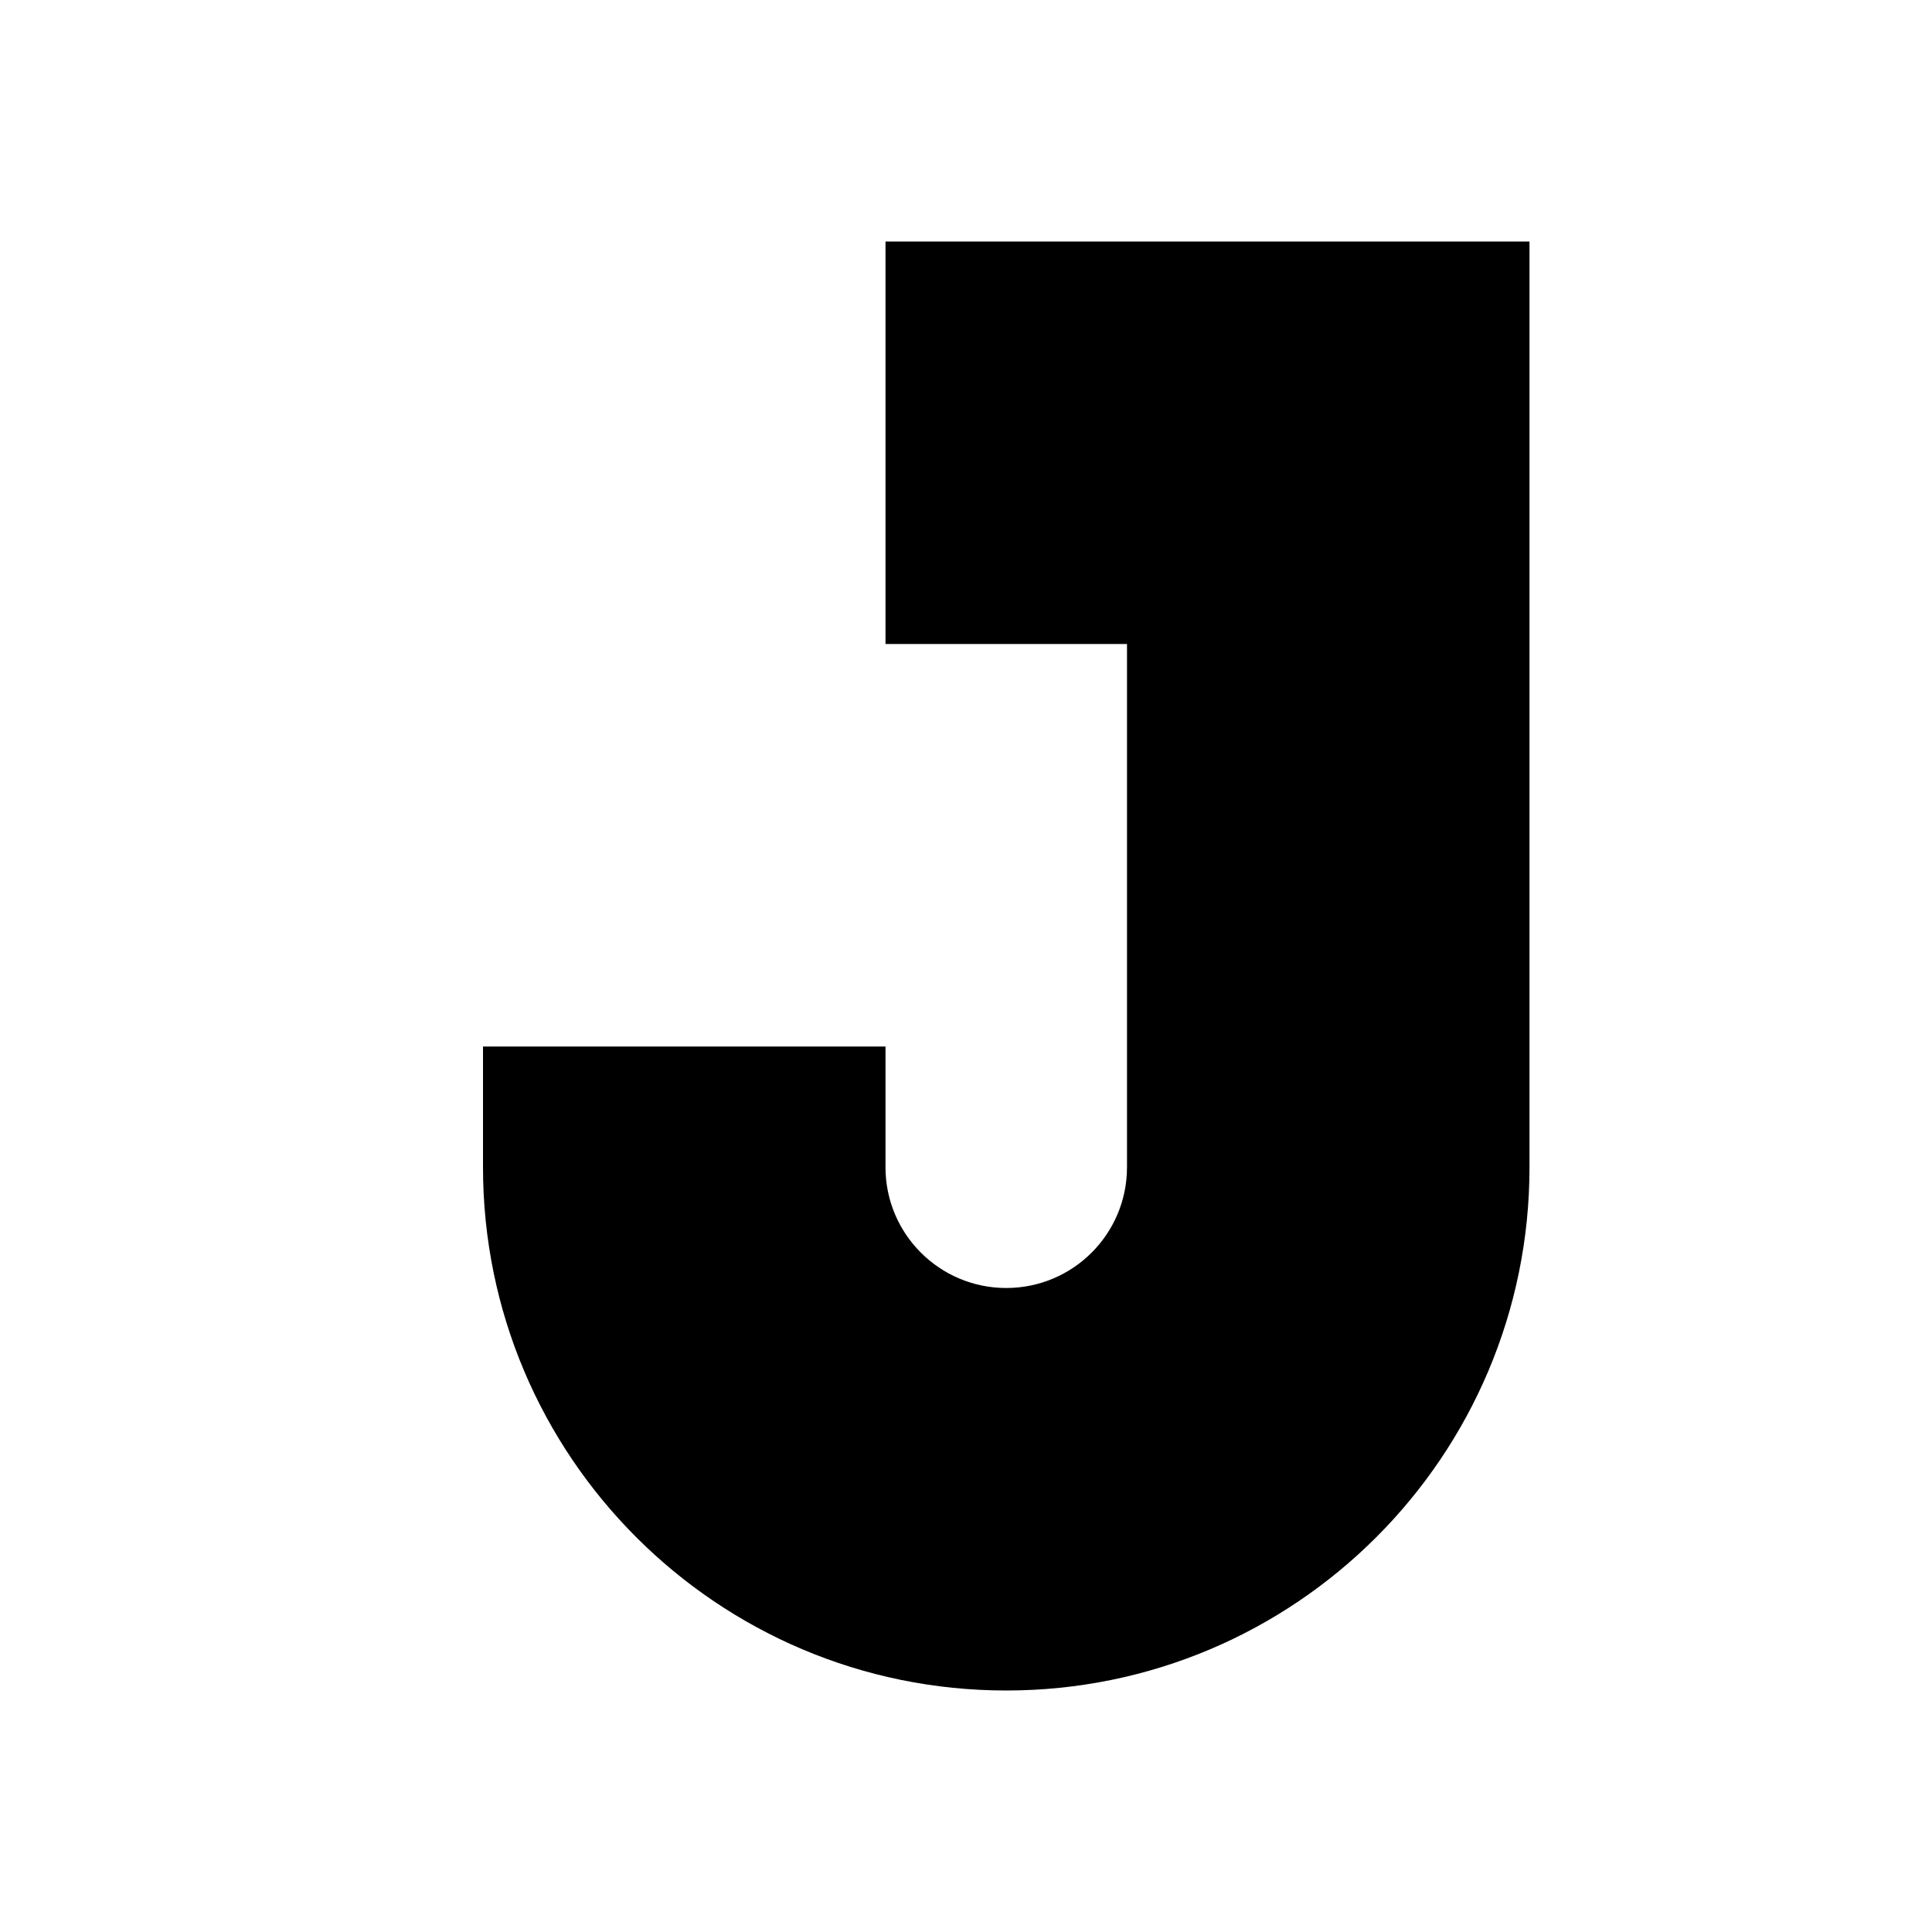
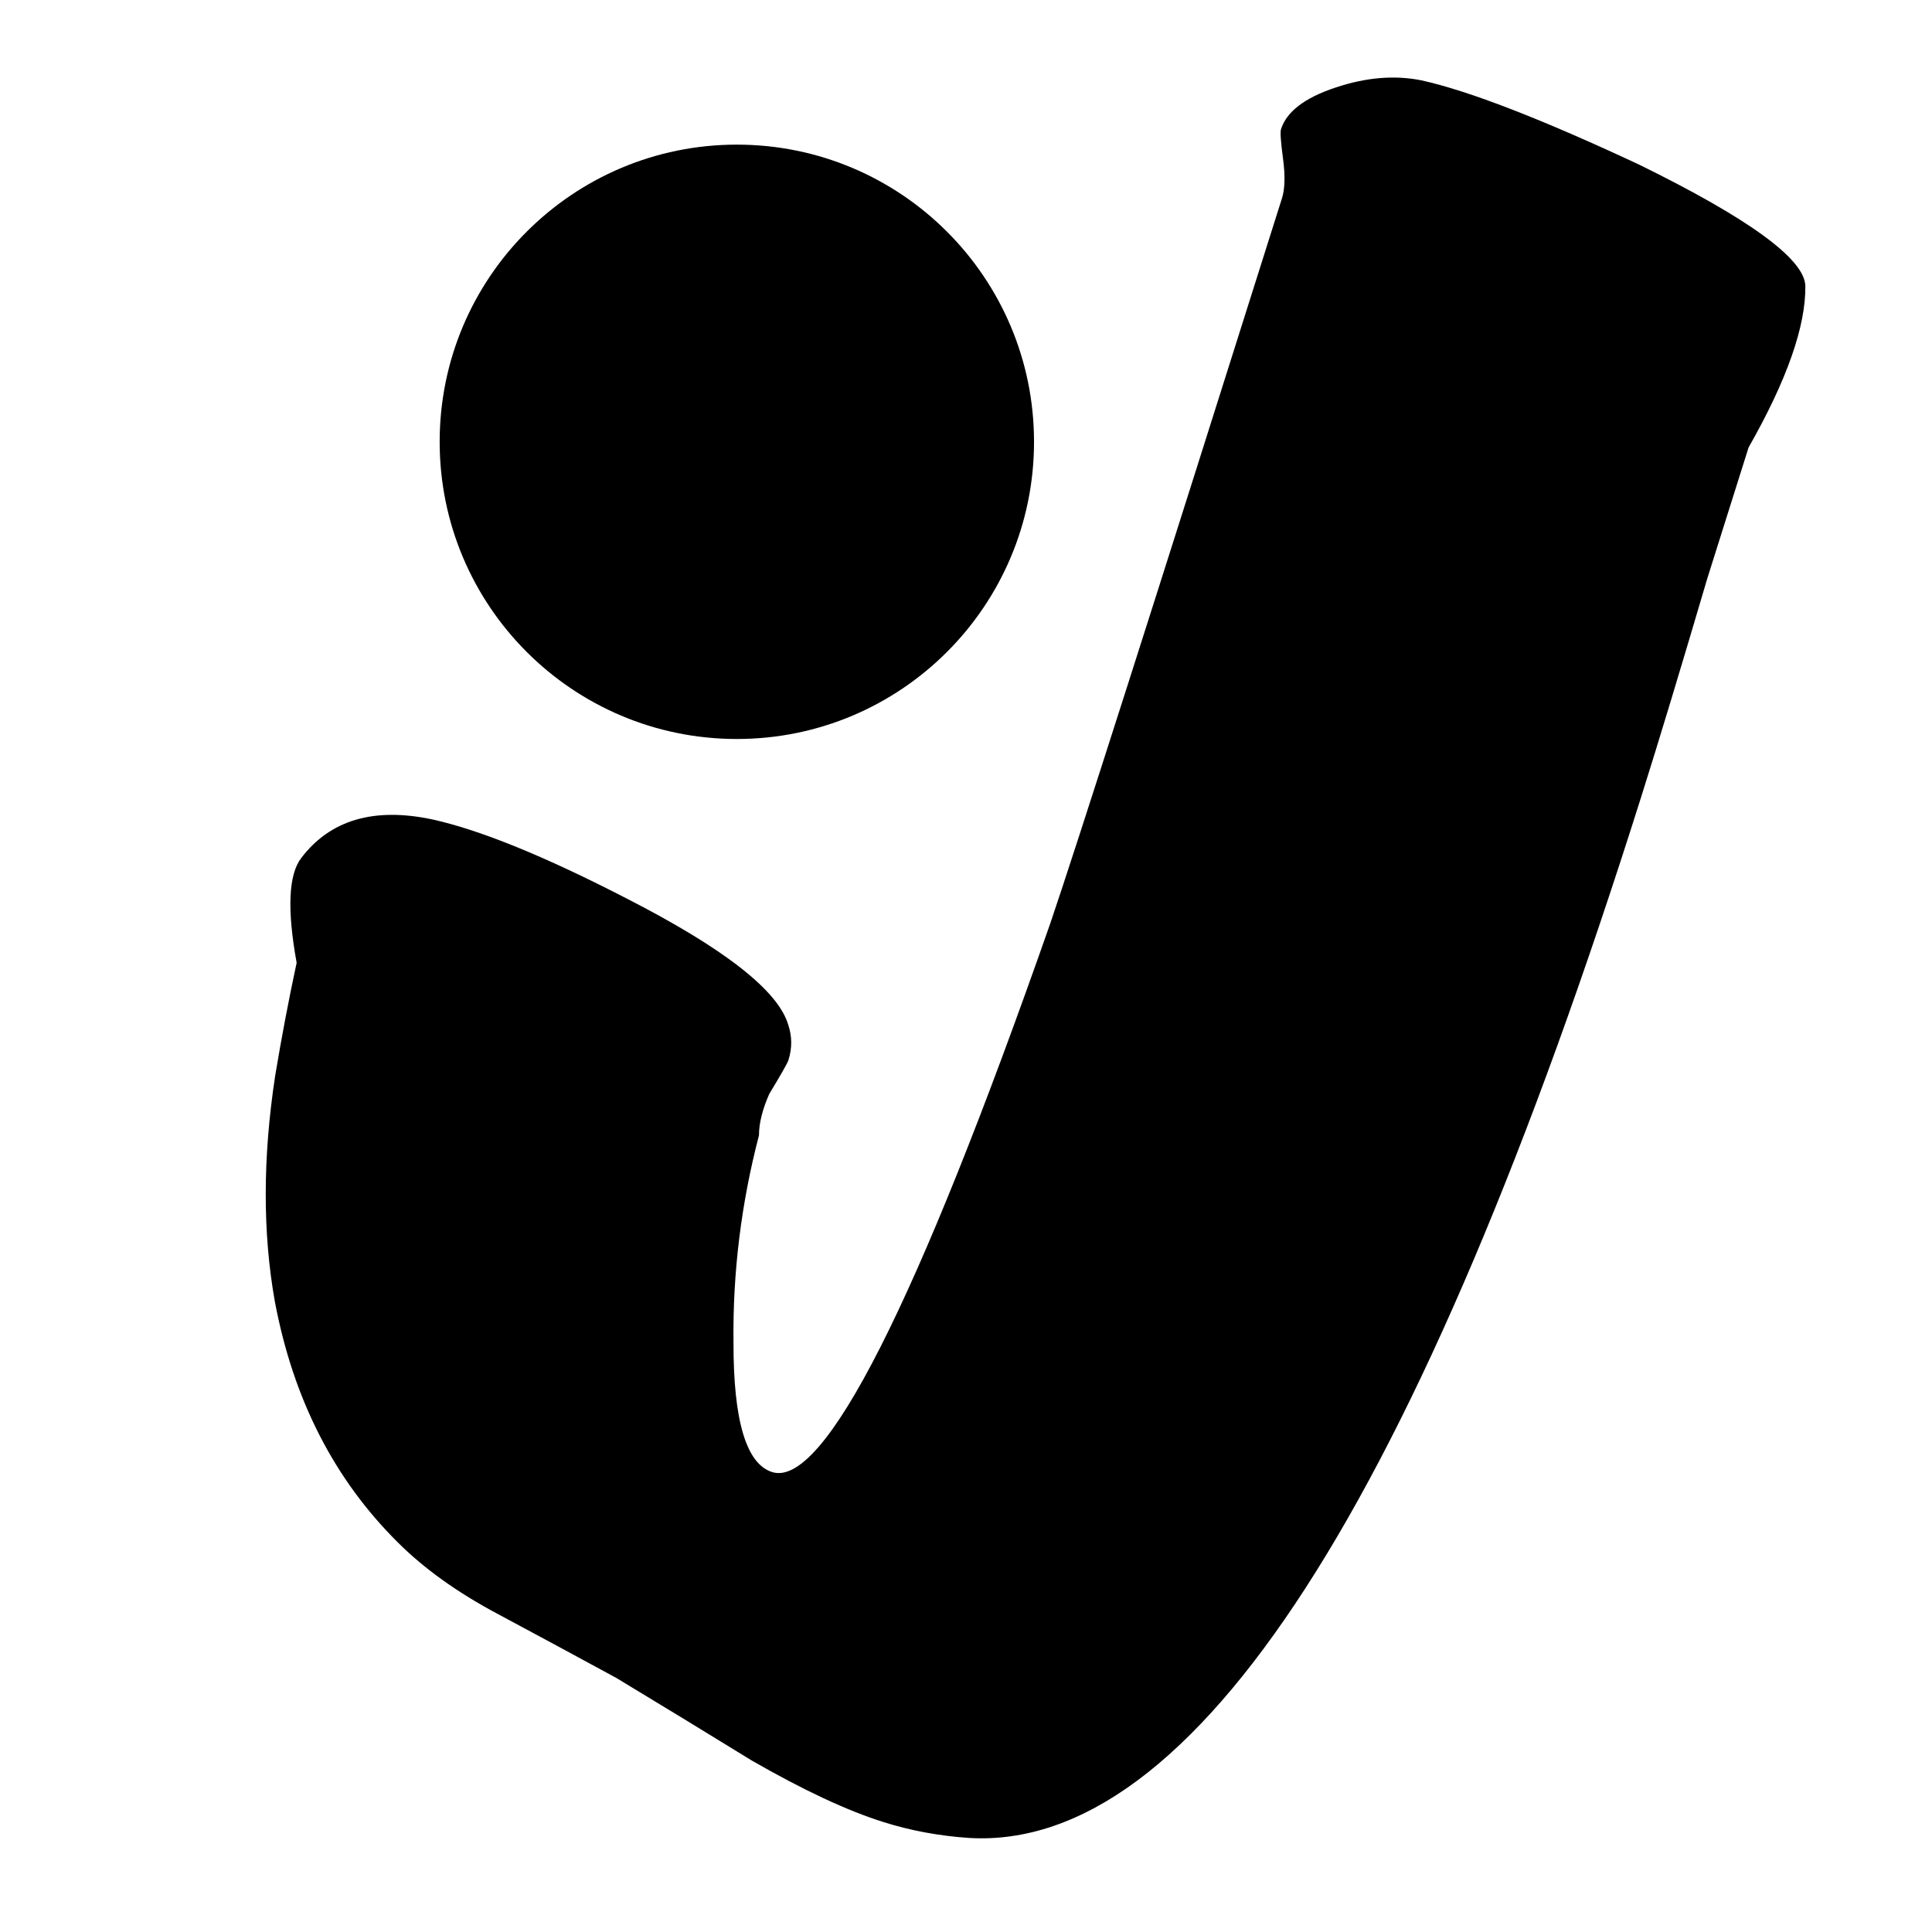
- <svg xmlns="http://www.w3.org/2000/svg" width="24" height="24" viewBox="0 0 24 24">
-   <path fill="currentColor" d="M14 3h5v11.5a6.5 6.5 0 0 1-13 0V13h5v1.5a1.5 1.5 0 0 0 3 0V8h-3V3h3z" />
+ <svg xmlns="http://www.w3.org/2000/svg" width="24" height="24" viewBox="0 0 144 144">
+   <path fill="currentColor" d="M134.56,21.3c.04,2.99-1.36,7.01-4.23,12.05-.38,1.2-1.41,4.46-3.08,9.77-1.93,6.55-3.57,11.99-4.93,16.29-16.63,52.71-33.33,78.57-50.09,77.58-2.21-.15-4.35-.54-6.4-1.19-2.7-.85-5.95-2.37-9.78-4.57-3.31-2.04-6.68-4.09-10.12-6.17-2.89-1.57-5.85-3.17-8.86-4.78-3.02-1.61-5.49-3.39-7.42-5.32-4.73-4.69-7.79-10.66-9.16-17.93-.92-5.14-.91-10.75.02-16.85.47-2.83,1-5.63,1.6-8.42-.72-3.97-.61-6.58.35-7.82,2.17-2.84,5.43-3.79,9.79-2.86,3.56.79,8.37,2.75,14.44,5.88,7.29,3.73,11.31,6.87,12.06,9.42.29.86.3,1.75.01,2.65-.06.2-.54,1.04-1.43,2.52-.51,1.16-.76,2.18-.76,3.07-1.33,5.09-1.96,10.24-1.9,15.43-.01,5.84.95,9.06,2.88,9.67,3.85,1.21,10.76-12.42,20.73-40.89,1.93-5.67,7.69-23.69,17.27-54.05.22-.7.25-1.68.08-2.95-.17-1.26-.22-2-.15-2.2.41-1.3,1.76-2.34,4.05-3.1,2.29-.77,4.43-.94,6.42-.54,3.56.79,8.97,2.89,16.22,6.28,8.19,4.02,12.32,7.03,12.39,9.03Z" />
+   <circle fill="currentColor" cx="54.92" cy="32.93" r="22.15" />
</svg>
